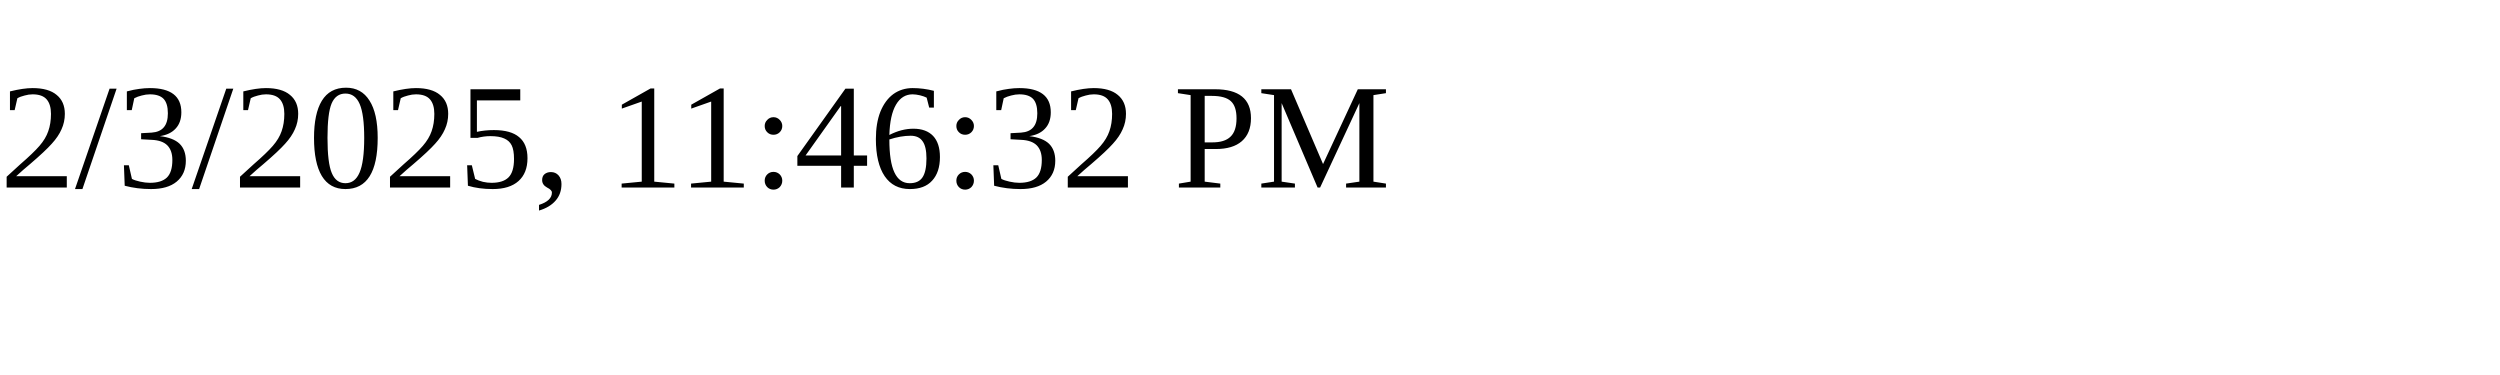
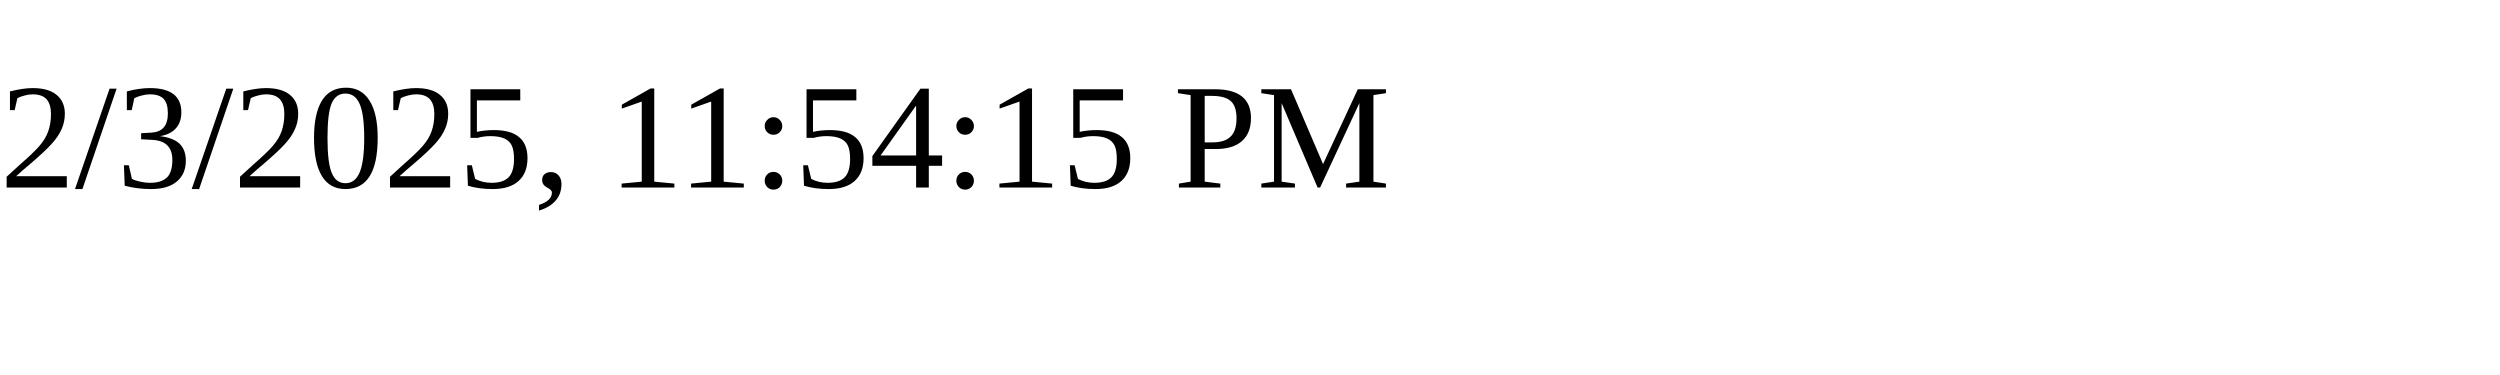
<svg xmlns="http://www.w3.org/2000/svg" height="30" width="200">
-   <text x="0" y="15">2/3/2025, 11:46:32 PM</text>
+   <text x="0" y="15">2/3/2025, 11:54:15 PM</text>
</svg>
